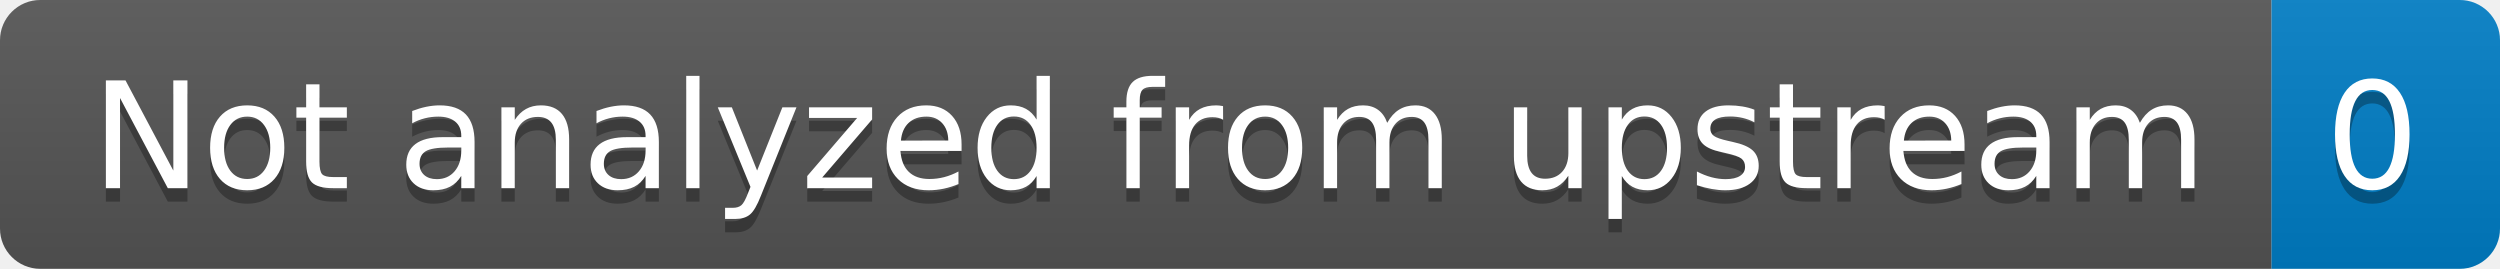
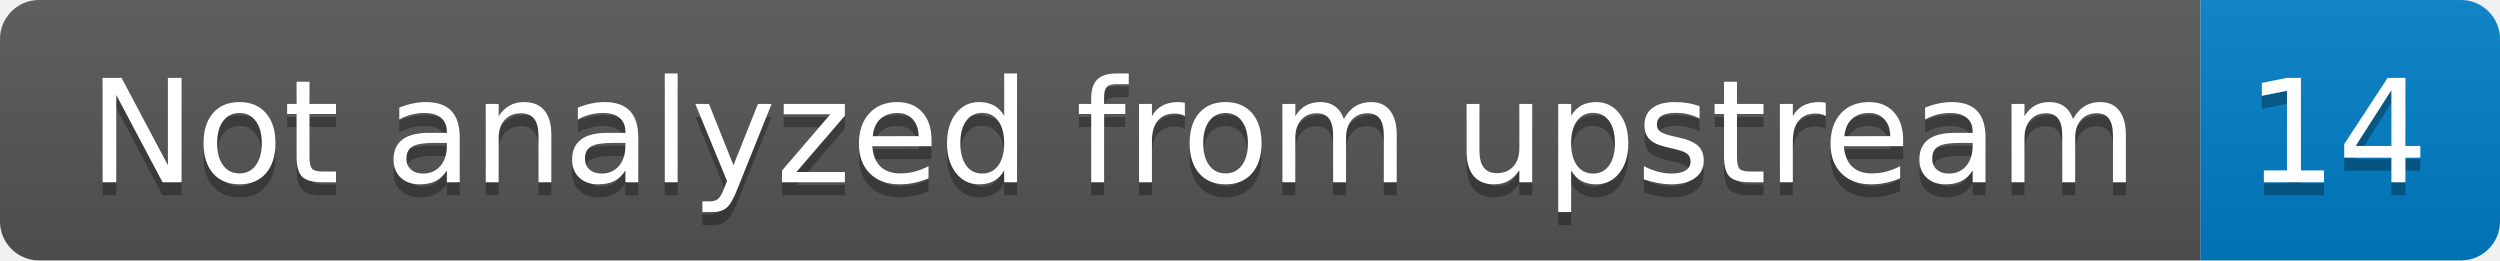
- <svg xmlns="http://www.w3.org/2000/svg" width="186" height="20" role="img" aria-label="Not analyzed from upstream: 0">
+ <svg xmlns="http://www.w3.org/2000/svg" width="192" height="20" role="img" aria-label="Not analyzed from upstream: 14">
  <linearGradient id="s" x2="0" y2="100%">
    <stop offset="0" stop-color="#bbb" stop-opacity=".1" />
    <stop offset="1" stop-opacity=".1" />
  </linearGradient>
  <clipPath id="r">
-     <rect width="186" height="20" rx="3" fill="#fff" />
+     <rect width="192" height="20" rx="3" fill="#fff" />
  </clipPath>
  <g clip-path="url(#r)">
    <rect width="169" height="20" fill="#555" />
-     <rect x="169" width="17" height="20" fill="#007ec6" />
-     <rect width="186" height="20" fill="url(#s)" />
+     <rect x="169" width="23" height="20" fill="#007ec6" />
+     <rect width="192" height="20" fill="url(#s)" />
  </g>
  <g fill="#fff" text-anchor="middle" font-family="Verdana,Geneva,DejaVu Sans,sans-serif" text-rendering="geometricPrecision" font-size="110">
    <text aria-hidden="true" x="855" y="150" fill="#010101" fill-opacity=".3" transform="scale(.1)" textLength="1590">Not analyzed from upstream</text>
    <text x="855" y="140" transform="scale(.1)" fill="#fff" textLength="1590">Not analyzed from upstream</text>
-     <text aria-hidden="true" x="1765" y="150" fill="#010101" fill-opacity=".3" transform="scale(.1)" textLength="70">0</text>
-     <text x="1765" y="140" transform="scale(.1)" fill="#fff" textLength="70">0</text>
+     <text aria-hidden="true" x="1795" y="150" fill="#010101" fill-opacity=".3" transform="scale(.1)" textLength="130">14</text>
+     <text x="1795" y="140" transform="scale(.1)" fill="#fff" textLength="130">14</text>
  </g>
</svg>
